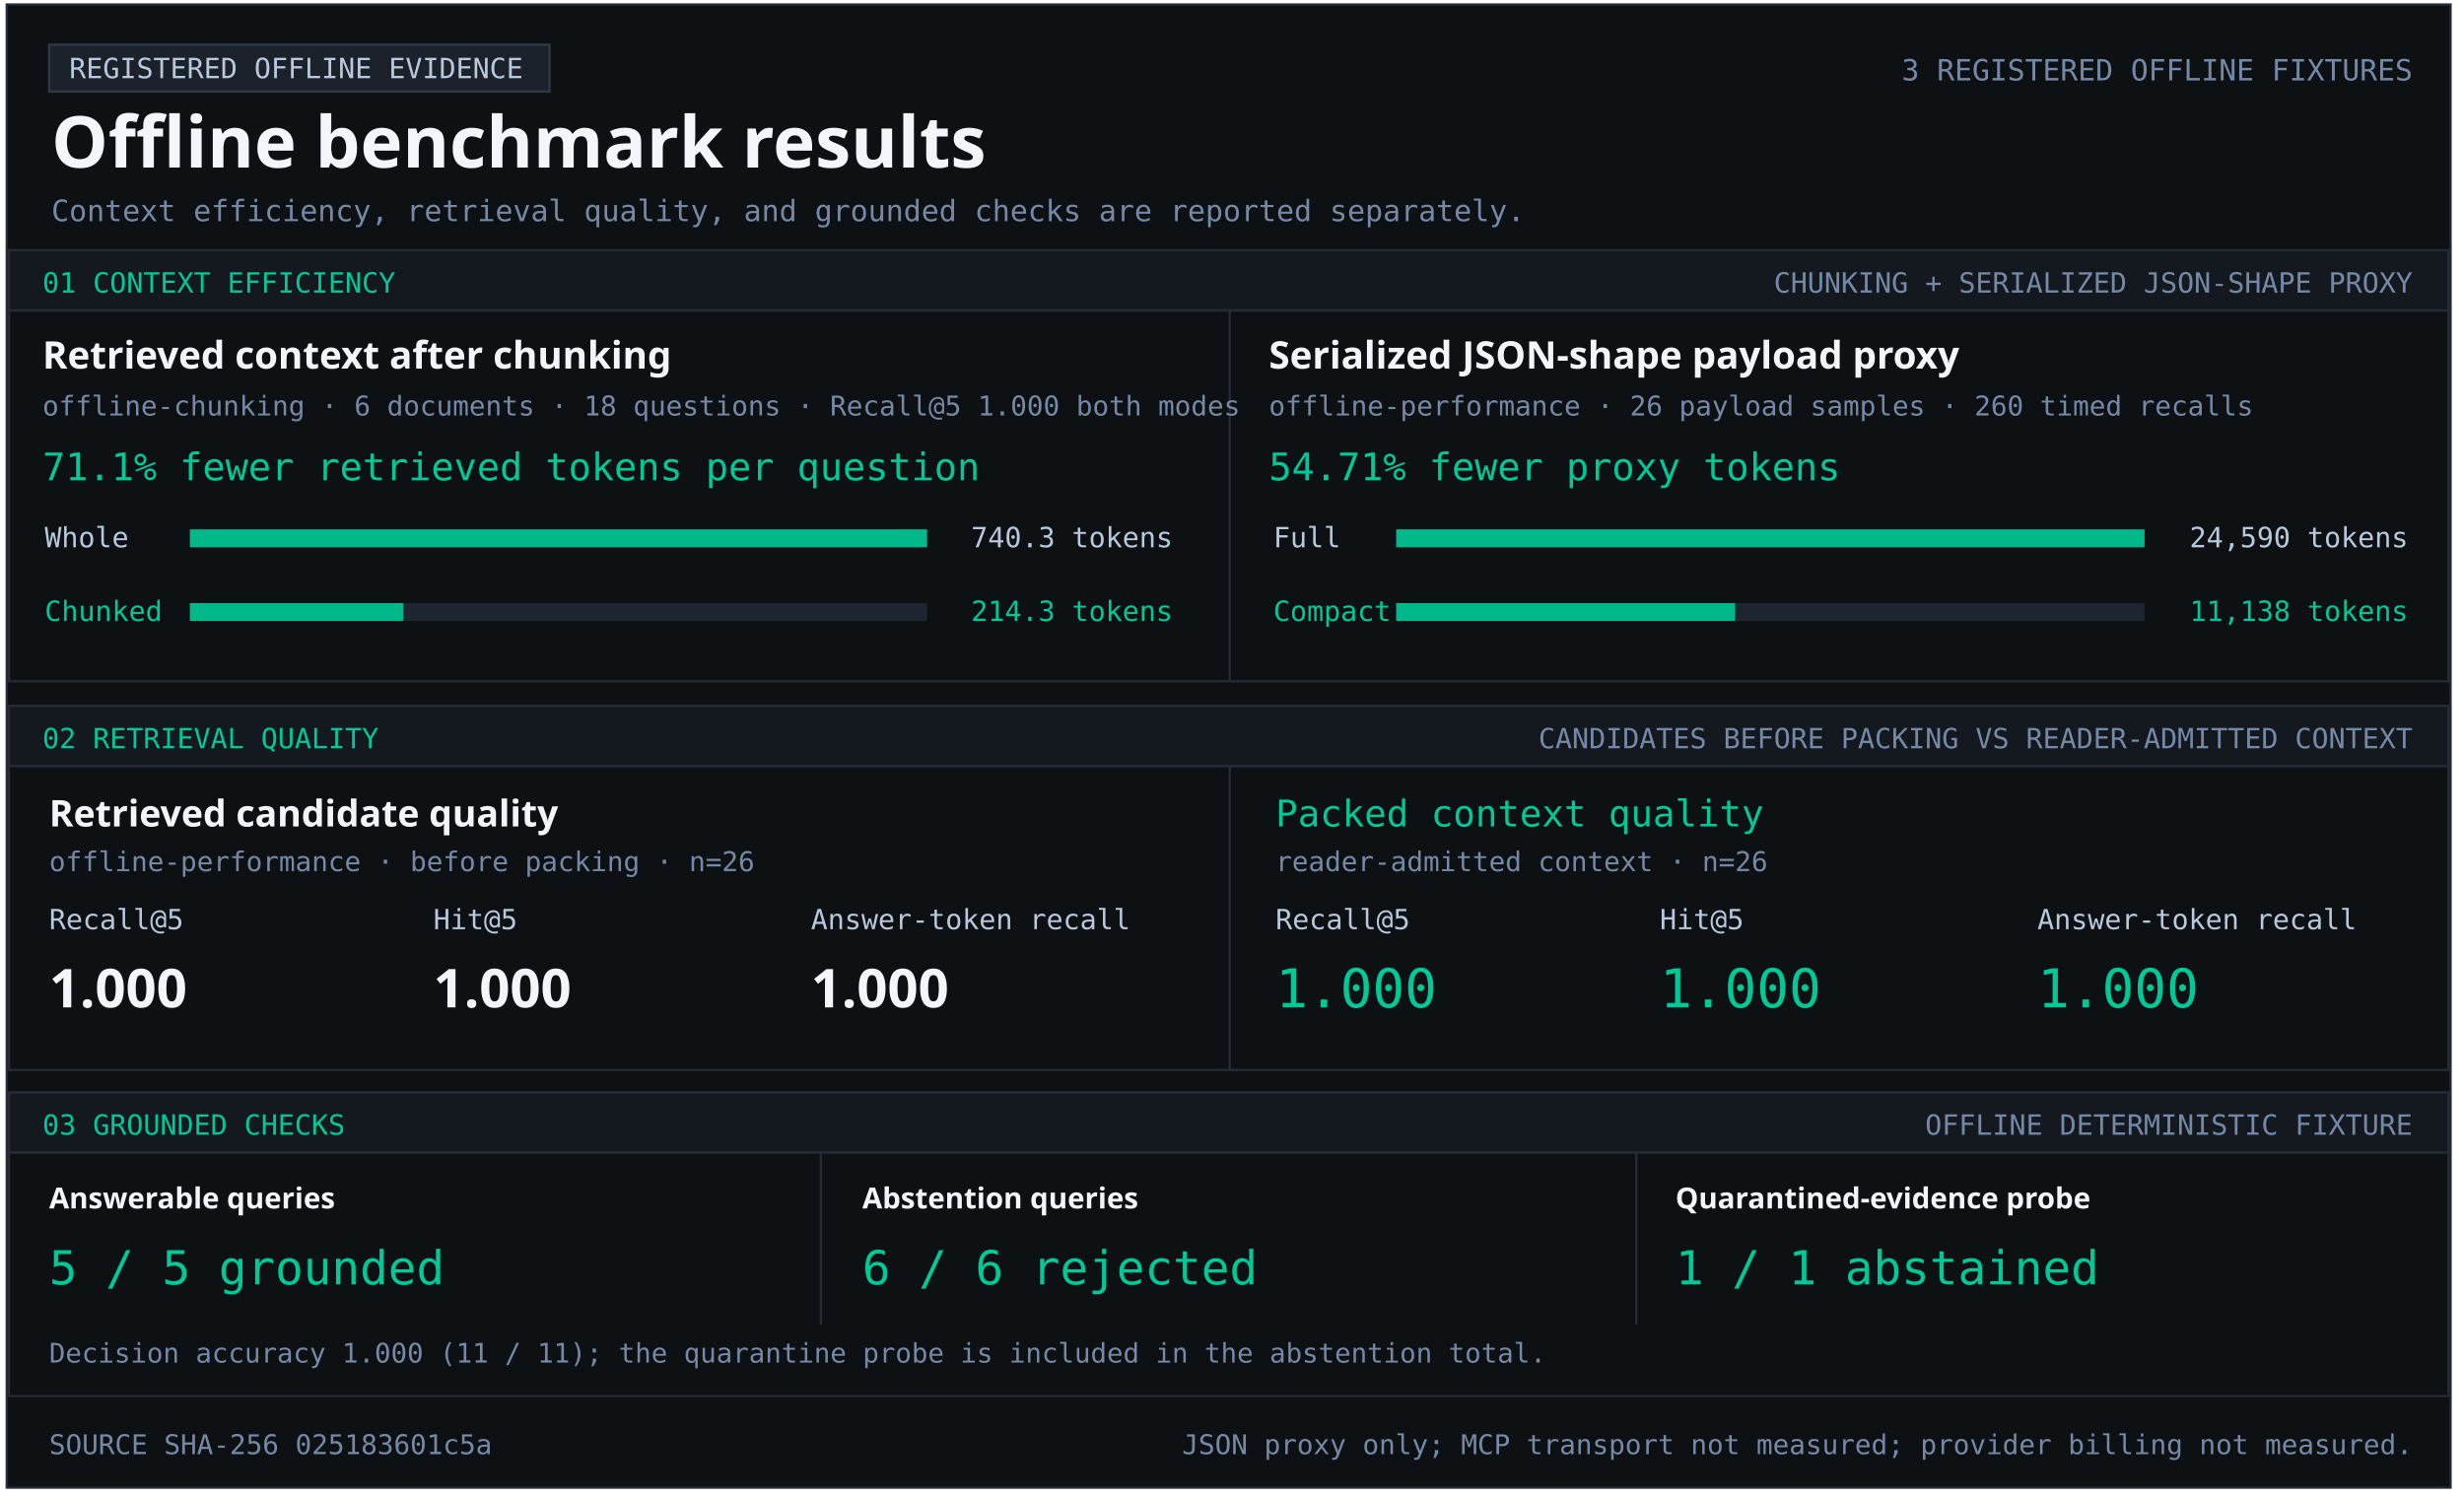
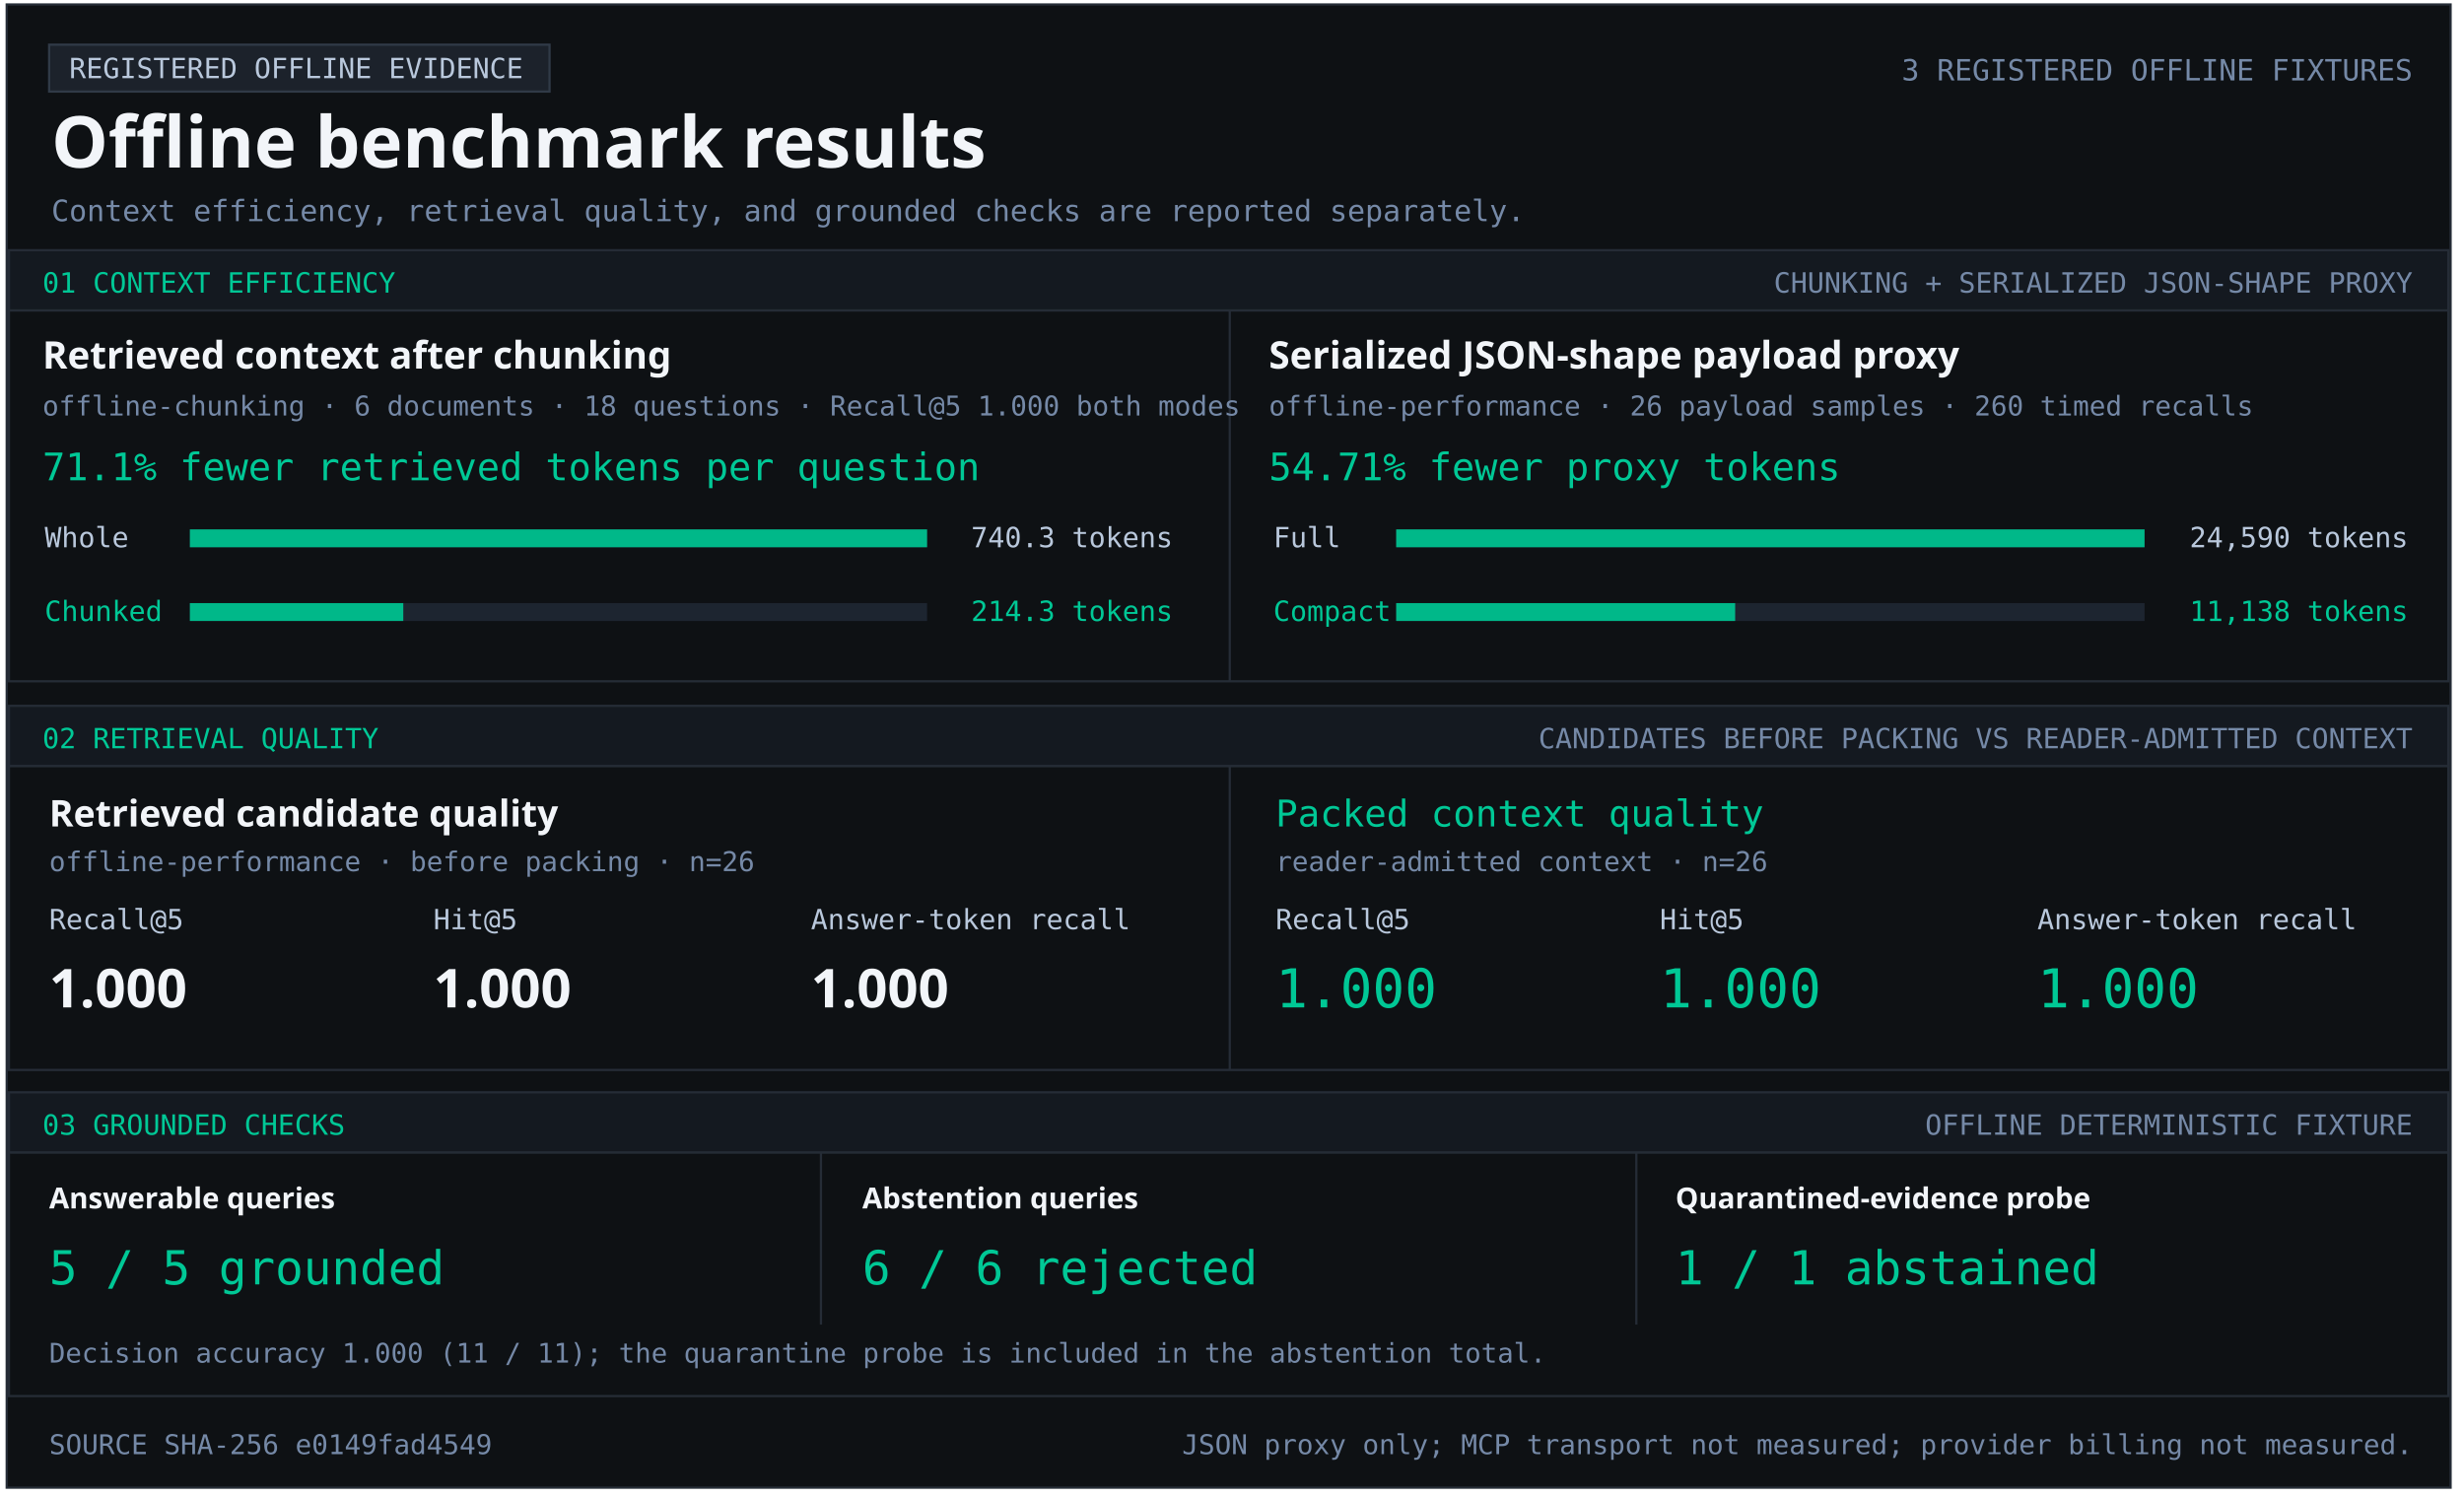
<svg xmlns="http://www.w3.org/2000/svg" width="1103" height="670" viewBox="0 0 1103 670" role="img" aria-labelledby="title desc">
  <style>text{font-family:Consolas,monospace;fill:#b9c8dc} .heading{font-family:Segoe UI,sans-serif;font-weight:700;fill:#f2f5f9} .green{fill:#00c896}.muted{fill:#7589a7}</style>
  <rect x="3" y="2" width="1094" height="664" fill="#0e1114" stroke="#252c36" />
  <rect x="22" y="20" width="224" height="21" fill="#1c222b" stroke="#303a47" />
  <text x="31" y="35" font-size="12.5" text-anchor="start">REGISTERED OFFLINE EVIDENCE</text>
  <text x="23" y="75" font-size="32" class="heading" text-anchor="start">Offline benchmark results</text>
  <text x="1080" y="36" font-size="13.1" class="muted" text-anchor="end">3 REGISTERED OFFLINE FIXTURES</text>
  <text x="23" y="99" font-size="13.2" class="muted" text-anchor="start">Context efficiency, retrieval quality, and grounded checks are reported separately.</text>
  <rect x="4" y="112" width="1092" height="27" fill="#141920" stroke="#252c36" />
  <text x="19" y="131" font-size="12.5" class="green" text-anchor="start">01  CONTEXT EFFICIENCY</text>
  <text x="1080" y="131" font-size="12.5" class="muted" text-anchor="end">CHUNKING + SERIALIZED JSON-SHAPE PROXY</text>
  <rect x="4" y="139" width="1092" height="166" fill="#0e1114" stroke="#252c36" />
  <rect x="550" y="139" width="1" height="166" fill="#252c36" />
  <text x="19" y="165" font-size="17" class="heading" text-anchor="start">Retrieved context after chunking</text>
  <text x="19" y="186" font-size="12.2" class="muted" text-anchor="start">offline-chunking · 6 documents · 18 questions · Recall@5 1.000 both modes</text>
  <text x="19" y="215" font-size="17" class="green" text-anchor="start">71.1% fewer retrieved tokens per question</text>
  <text x="20" y="245" font-size="12.5" text-anchor="start">Whole</text>
  <rect x="85" y="237" width="330" height="8" fill="#1d2530" />
  <rect x="85" y="237" width="330.00" height="8" fill="#00b889" />
  <text x="525" y="245" font-size="12.5" text-anchor="end">740.3 tokens</text>
  <text x="20" y="278" font-size="12.5" class="green" text-anchor="start">Chunked</text>
  <rect x="85" y="270" width="330" height="8" fill="#1d2530" />
  <rect x="85" y="270" width="95.53" height="8" fill="#00b889" />
  <text x="525" y="278" font-size="12.5" class="green" text-anchor="end">214.3 tokens</text>
  <text x="568" y="165" font-size="17" class="heading" text-anchor="start">Serialized JSON-shape payload proxy</text>
  <text x="568" y="186" font-size="12.2" class="muted" text-anchor="start">offline-performance · 26 payload samples · 260 timed recalls</text>
  <text x="568" y="215" font-size="17" class="green" text-anchor="start">54.71% fewer proxy tokens</text>
  <text x="570" y="245" font-size="12.5" text-anchor="start">Full</text>
  <rect x="625" y="237" width="335" height="8" fill="#1d2530" />
  <rect x="625" y="237" width="335.00" height="8" fill="#00b889" />
  <text x="1078" y="245" font-size="12.5" text-anchor="end">24,590 tokens</text>
  <text x="570" y="278" font-size="12.5" class="green" text-anchor="start">Compact</text>
  <rect x="625" y="270" width="335" height="8" fill="#1d2530" />
  <rect x="625" y="270" width="151.74" height="8" fill="#00b889" />
  <text x="1078" y="278" font-size="12.5" class="green" text-anchor="end">11,138 tokens</text>
  <rect x="4" y="316" width="1092" height="27" fill="#141920" stroke="#252c36" />
  <text x="19" y="335" font-size="12.5" class="green" text-anchor="start">02  RETRIEVAL QUALITY</text>
  <text x="1080" y="335" font-size="12.5" class="muted" text-anchor="end">CANDIDATES BEFORE PACKING VS READER-ADMITTED CONTEXT</text>
  <rect x="4" y="343" width="1092" height="136" fill="#0e1114" stroke="#252c36" />
  <rect x="550" y="343" width="1" height="136" fill="#252c36" />
  <text x="22" y="370" font-size="16.5" class="heading" text-anchor="start">Retrieved candidate quality</text>
  <text x="22" y="390" font-size="12.2" class="muted" text-anchor="start">offline-performance · before packing · n=26</text>
  <text x="22" y="416" font-size="12.5" text-anchor="start">Recall@5</text>
  <text x="194" y="416" font-size="12.5" text-anchor="start">Hit@5</text>
  <text x="363" y="416" font-size="12.5" text-anchor="start">Answer-token recall</text>
  <text x="22" y="451" font-size="24" class="heading" text-anchor="start">1.000</text>
  <text x="194" y="451" font-size="24" class="heading" text-anchor="start">1.000</text>
  <text x="363" y="451" font-size="24" class="heading" text-anchor="start">1.000</text>
  <text x="571" y="370" font-size="16.5" class="green" text-anchor="start">Packed context quality</text>
  <text x="571" y="390" font-size="12.2" class="muted" text-anchor="start">reader-admitted context · n=26</text>
  <text x="571" y="416" font-size="12.5" text-anchor="start">Recall@5</text>
  <text x="743" y="416" font-size="12.5" text-anchor="start">Hit@5</text>
  <text x="912" y="416" font-size="12.5" text-anchor="start">Answer-token recall</text>
  <text x="571" y="451" font-size="24" class="green" text-anchor="start">1.000</text>
  <text x="743" y="451" font-size="24" class="green" text-anchor="start">1.000</text>
  <text x="912" y="451" font-size="24" class="green" text-anchor="start">1.000</text>
  <rect x="4" y="489" width="1092" height="27" fill="#141920" stroke="#252c36" />
  <text x="19" y="508" font-size="12.5" class="green" text-anchor="start">03  GROUNDED CHECKS</text>
  <text x="1080" y="508" font-size="12.5" class="muted" text-anchor="end">OFFLINE DETERMINISTIC FIXTURE</text>
  <rect x="4" y="516" width="1092" height="109" fill="#0e1114" stroke="#252c36" />
  <rect x="367" y="516" width="1" height="77" fill="#252c36" />
  <rect x="732" y="516" width="1" height="77" fill="#252c36" />
  <text x="22" y="541" font-size="13" class="heading" text-anchor="start">Answerable queries</text>
  <text x="22" y="575" font-size="21" class="green" text-anchor="start">5 / 5 grounded</text>
  <text x="386" y="541" font-size="13" class="heading" text-anchor="start">Abstention queries</text>
  <text x="386" y="575" font-size="21" class="green" text-anchor="start">6 / 6 rejected</text>
  <text x="750" y="541" font-size="13" class="heading" text-anchor="start">Quarantined-evidence probe</text>
  <text x="750" y="575" font-size="21" class="green" text-anchor="start">1 / 1 abstained</text>
  <text x="22" y="610" font-size="12.1" class="muted" text-anchor="start">Decision accuracy 1.000 (11 / 11); the quarantine probe is included in the abstention total.</text>
-   <text x="22" y="651" font-size="12.2" class="muted" text-anchor="start">SOURCE SHA-256  025183601c5a</text>
+   <text x="22" y="651" font-size="12.2" class="muted" text-anchor="start">SOURCE SHA-256  e0149fad4549</text>
  <text x="1080" y="651" font-size="12.2" class="muted" text-anchor="end">JSON proxy only; MCP transport not measured; provider billing not measured.</text>
</svg>
